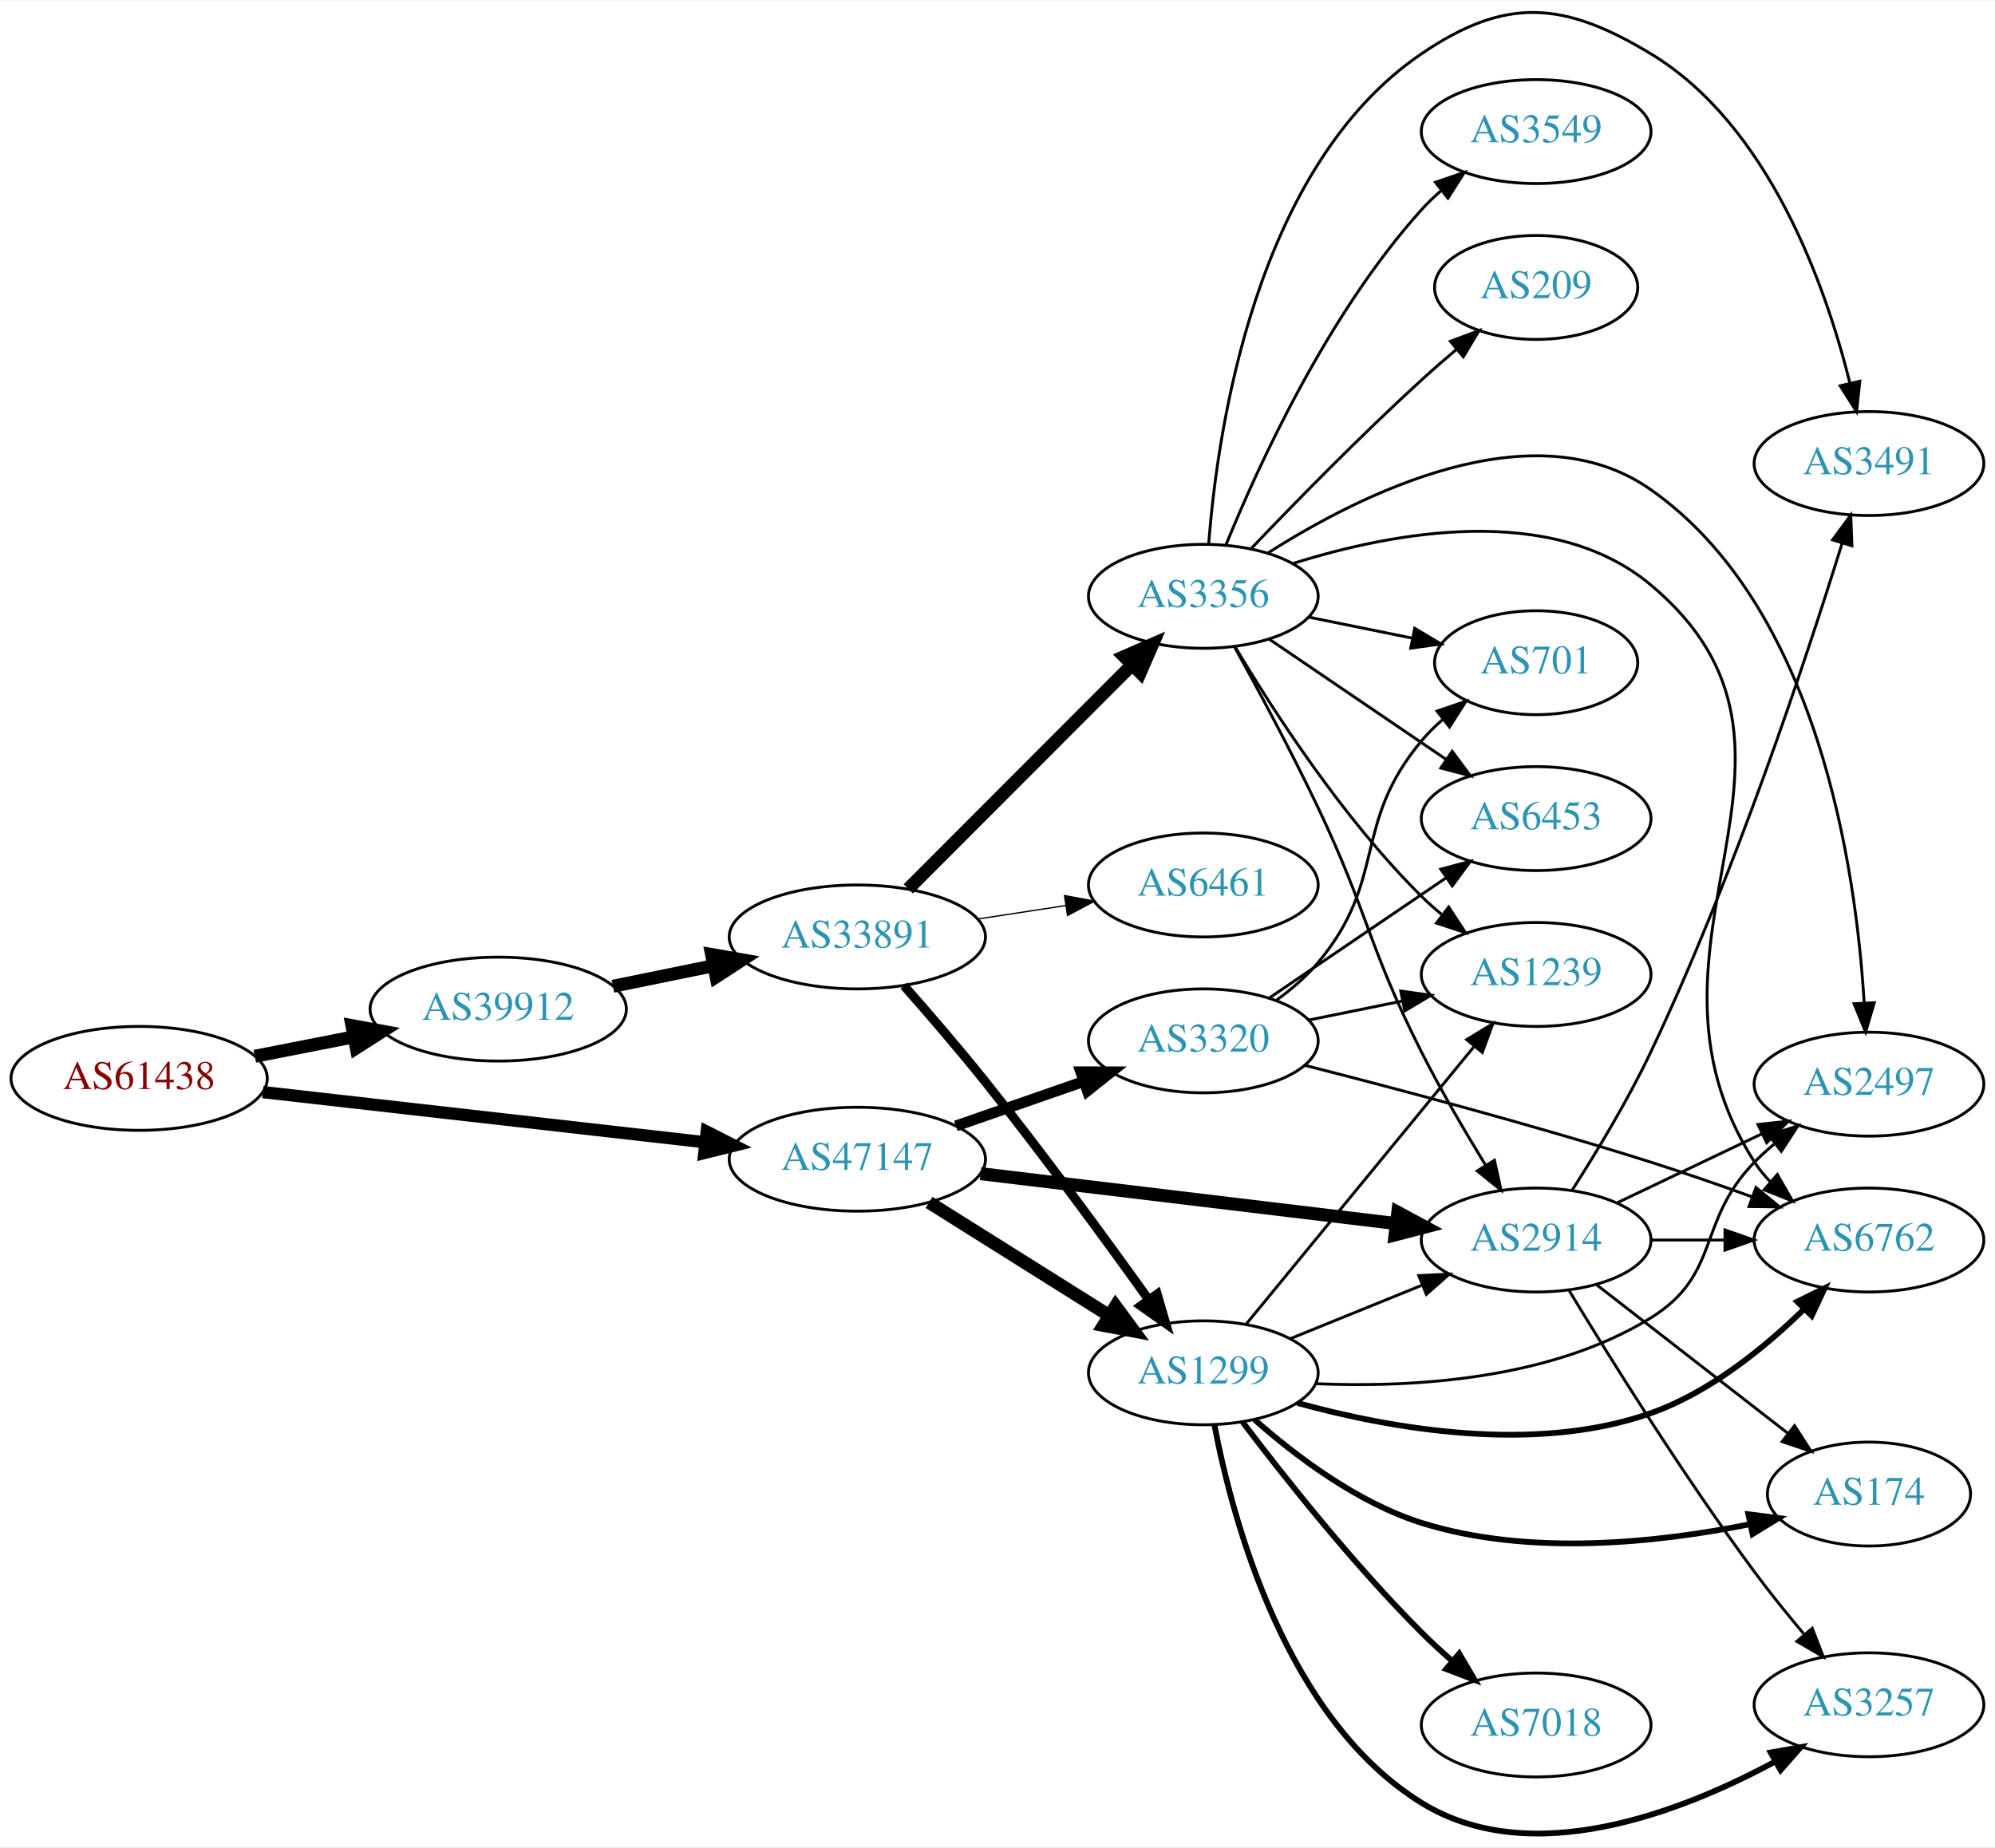
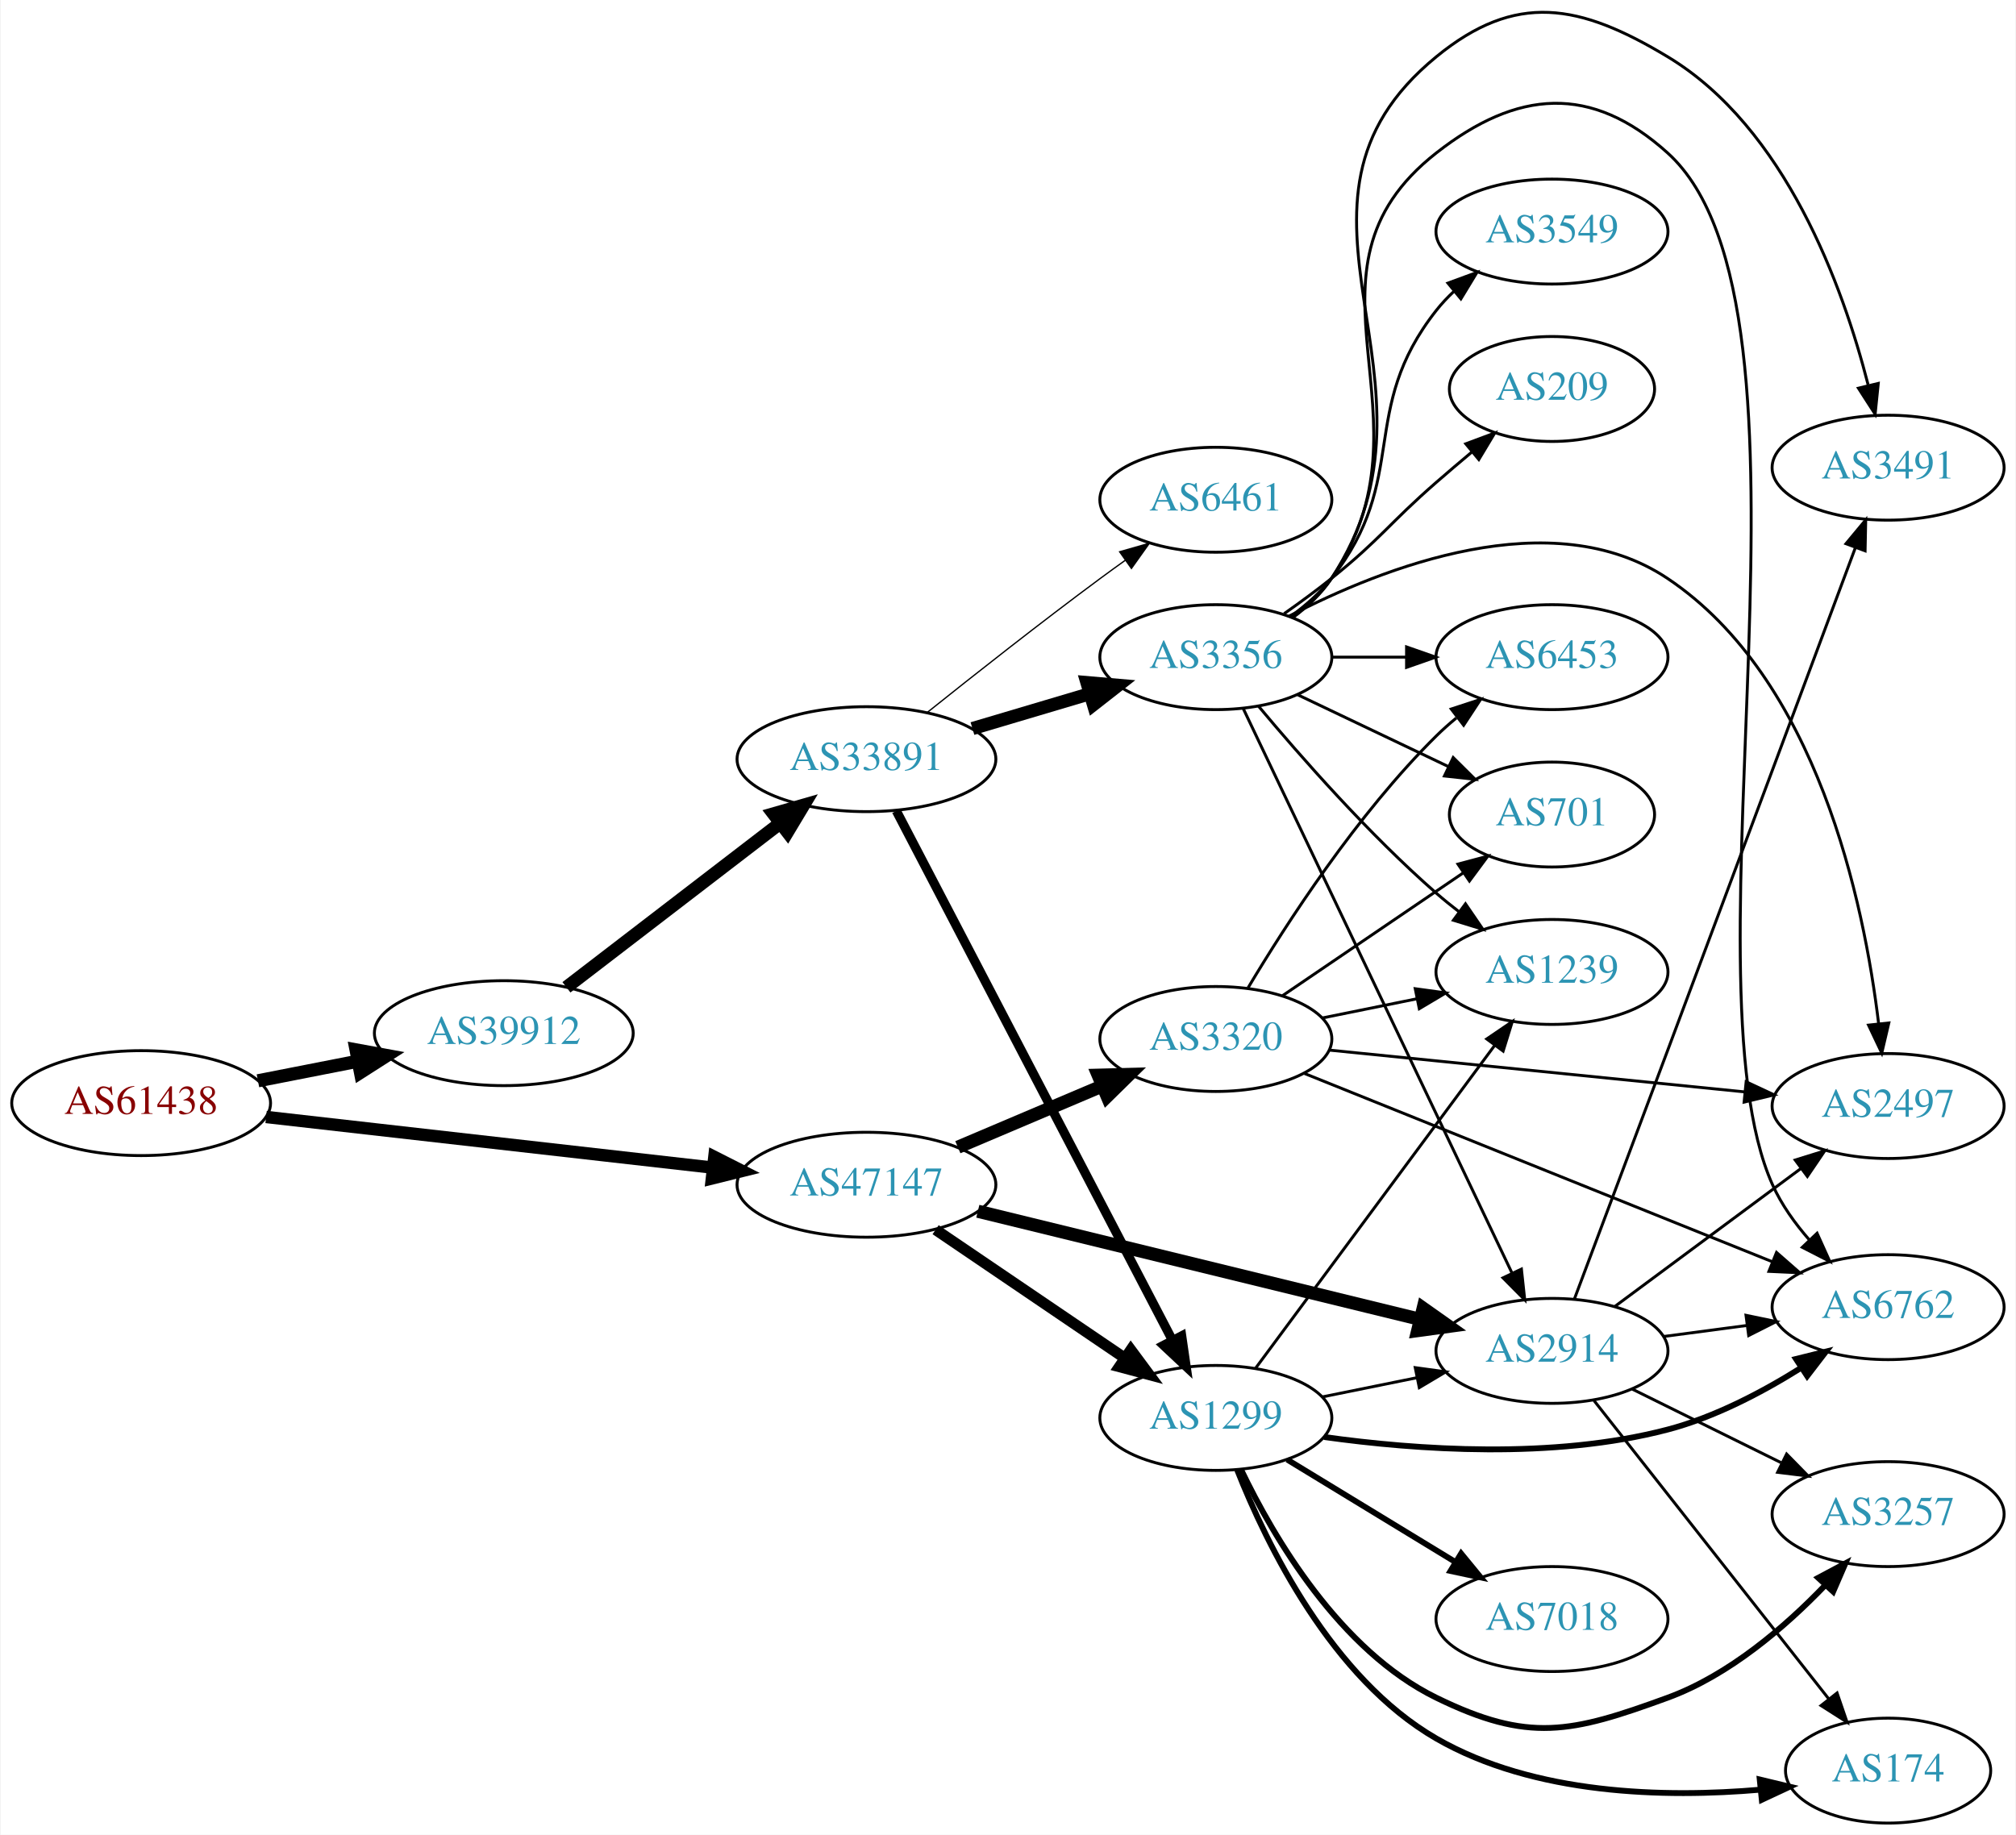
- <svg xmlns="http://www.w3.org/2000/svg" xmlns:xlink="http://www.w3.org/1999/xlink" width="691pt" height="640pt" viewBox="0.00 0.00 691.06 639.60">
-   <g id="graph0" class="graph" transform="scale(1 1) rotate(0) translate(4 635.597)">
-     <polygon fill="white" stroke="none" points="-4,4 -4,-635.597 687.055,-635.597 687.055,4 -4,4" />
+ <svg xmlns="http://www.w3.org/2000/svg" xmlns:xlink="http://www.w3.org/1999/xlink" width="691pt" height="629pt" viewBox="0.00 0.00 691.06 629.45">
+   <g id="graph0" class="graph" transform="scale(1 1) rotate(0) translate(4 625.449)">
+     <polygon fill="white" stroke="none" points="-4,4 -4,-625.449 687.055,-625.449 687.055,4 -4,4" />
    <g id="node1" class="node">
      <g id="a_node1">
        <a xlink:href="/asn/61438" xlink:title="AS61438 ~ ip-it consult GmbH [AT]">
-           <ellipse fill="#ffffff" stroke="black" cx="44.196" cy="-262.243" rx="44.393" ry="18" />
-           <text text-anchor="middle" x="44.196" y="-258.543" font-family="Times,serif" font-size="14.00" fill="#880000">AS61438</text>
+           <ellipse fill="#ffffff" stroke="black" cx="44.196" cy="-247" rx="44.393" ry="18" />
+           <text text-anchor="middle" x="44.196" y="-243.3" font-family="Times,serif" font-size="14.00" fill="#880000">AS61438</text>
        </a>
      </g>
    </g>
    <g id="node2" class="node">
      <g id="a_node2">
        <a xlink:href="/asn/39912" xlink:title="AS39912 ~ oja.at GmbH [AT]">
-           <ellipse fill="#ffffff" stroke="black" cx="168.588" cy="-286.243" rx="44.393" ry="18" />
-           <text text-anchor="middle" x="168.588" y="-282.543" font-family="Times,serif" font-size="14.00" fill="#2c94b3">AS39912</text>
+           <ellipse fill="#ffffff" stroke="black" cx="168.588" cy="-271" rx="44.393" ry="18" />
+           <text text-anchor="middle" x="168.588" y="-267.3" font-family="Times,serif" font-size="14.00" fill="#2c94b3">AS39912</text>
        </a>
      </g>
    </g>
    <g id="edge1" class="edge">
-       <path fill="none" stroke="black" stroke-width="4.5" d="M84.258,-269.902C95.188,-272.046 107.207,-274.402 118.632,-276.643" />
-       <polygon fill="black" stroke="black" stroke-width="4.5" points="117.907,-280.513 128.477,-278.573 119.422,-272.785 117.907,-280.513" />
+       <path fill="none" stroke="black" stroke-width="4.5" d="M84.258,-254.66C95.188,-256.803 107.207,-259.16 118.632,-261.4" />
+       <polygon fill="black" stroke="black" stroke-width="4.5" points="117.907,-265.27 128.477,-263.331 119.422,-257.542 117.907,-265.27" />
    </g>
    <g id="node3" class="node">
      <g id="a_node3">
        <a xlink:href="/asn/47147" xlink:title="AS47147 ~ ANEXIA Internetdienstleistungs GmbH [AT]">
-           <ellipse fill="#ffffff" stroke="black" cx="292.98" cy="-234.243" rx="44.393" ry="18" />
-           <text text-anchor="middle" x="292.98" y="-230.543" font-family="Times,serif" font-size="14.00" fill="#2c94b3">AS47147</text>
+           <ellipse fill="#ffffff" stroke="black" cx="292.98" cy="-219" rx="44.393" ry="18" />
+           <text text-anchor="middle" x="292.98" y="-215.3" font-family="Times,serif" font-size="14.00" fill="#2c94b3">AS47147</text>
        </a>
      </g>
    </g>
    <g id="edge2" class="edge">
-       <path fill="none" stroke="black" stroke-width="4.25" d="M87.06,-257.493C129.377,-252.691 194.851,-245.263 240.36,-240.099" />
-       <polygon fill="black" stroke="black" stroke-width="4.25" points="240.807,-243.791 250.324,-238.969 239.968,-236.401 240.807,-243.791" />
+       <path fill="none" stroke="black" stroke-width="4.25" d="M87.06,-242.25C129.377,-237.449 194.851,-230.02 240.36,-224.857" />
+       <polygon fill="black" stroke="black" stroke-width="4.25" points="240.807,-228.549 250.324,-223.726 239.968,-221.159 240.807,-228.549" />
    </g>
    <g id="node4" class="node">
      <g id="a_node4">
        <a xlink:href="/asn/33891" xlink:title="AS33891 ~ CORE-BACKBONE GMBH GLOBAL NETWORK [DE]">
-           <ellipse fill="#ffffff" stroke="black" cx="292.98" cy="-311.243" rx="44.393" ry="18" />
-           <text text-anchor="middle" x="292.98" y="-307.543" font-family="Times,serif" font-size="14.00" fill="#2c94b3">AS33891</text>
+           <ellipse fill="#ffffff" stroke="black" cx="292.98" cy="-365" rx="44.393" ry="18" />
+           <text text-anchor="middle" x="292.98" y="-361.3" font-family="Times,serif" font-size="14.00" fill="#2c94b3">AS33891</text>
        </a>
      </g>
    </g>
    <g id="edge3" class="edge">
-       <path fill="none" stroke="black" stroke-width="4.5" d="M208.314,-294.153C219.364,-296.41 231.549,-298.899 243.12,-301.262" />
-       <polygon fill="black" stroke="black" stroke-width="4.5" points="242.501,-305.155 253.087,-303.298 244.077,-297.439 242.501,-305.155" />
+       <path fill="none" stroke="black" stroke-width="4.5" d="M190.074,-286.733C210.107,-302.12 240.794,-325.688 263.26,-342.942" />
+       <polygon fill="black" stroke="black" stroke-width="4.5" points="261.099,-346.247 271.428,-349.215 265.895,-340.001 261.099,-346.247" />
    </g>
    <g id="node6" class="node">
      <g id="a_node6">
        <a xlink:href="/asn/1299" xlink:title="AS1299 ~ Telia Carrier [EU]">
-           <ellipse fill="#ffffff" stroke="black" cx="412.823" cy="-160.243" rx="39.794" ry="18" />
-           <text text-anchor="middle" x="412.823" y="-156.543" font-family="Times,serif" font-size="14.00" fill="#2c94b3">AS1299</text>
+           <ellipse fill="#ffffff" stroke="black" cx="412.823" cy="-139" rx="39.794" ry="18" />
+           <text text-anchor="middle" x="412.823" y="-135.3" font-family="Times,serif" font-size="14.00" fill="#2c94b3">AS1299</text>
        </a>
      </g>
    </g>
    <g id="edge23" class="edge">
-       <path fill="none" stroke="black" stroke-width="4.5" d="M317.828,-219.268C335.791,-207.988 360.592,-192.414 380.208,-180.095" />
-       <polygon fill="black" stroke="black" stroke-width="4.5" points="382.438,-183.344 388.813,-174.692 378.251,-176.675 382.438,-183.344" />
-     </g>
-     <g id="node13" class="node">
-       <g id="a_node13">
+       <path fill="none" stroke="black" stroke-width="3.75" d="M316.702,-203.575C335.112,-191.077 361.221,-173.352 381.429,-159.634" />
+       <polygon fill="black" stroke="black" stroke-width="3.75" points="383.661,-162.349 389.968,-153.837 379.729,-156.558 383.661,-162.349" />
+     </g>
+     <g id="node9" class="node">
+       <g id="a_node9">
        <a xlink:href="/asn/2914" xlink:title="AS2914 ~ NTT America, Inc. [US]">
-           <ellipse fill="#ffffff" stroke="black" cx="528.116" cy="-206.243" rx="39.794" ry="18" />
-           <text text-anchor="middle" x="528.116" y="-202.543" font-family="Times,serif" font-size="14.00" fill="#2c94b3">AS2914</text>
-         </a>
-       </g>
-     </g>
-     <g id="edge25" class="edge">
-       <path fill="none" stroke="black" stroke-width="4.5" d="M335.66,-229.237C376.073,-224.383 437.311,-217.028 479.596,-211.95" />
-       <polygon fill="black" stroke="black" stroke-width="4.5" points="480.187,-215.845 489.647,-210.743 479.248,-208.026 480.187,-215.845" />
+           <ellipse fill="#ffffff" stroke="black" cx="528.116" cy="-162" rx="39.794" ry="18" />
+           <text text-anchor="middle" x="528.116" y="-158.3" font-family="Times,serif" font-size="14.00" fill="#2c94b3">AS2914</text>
+         </a>
+       </g>
+     </g>
+     <g id="edge22" class="edge">
+       <path fill="none" stroke="black" stroke-width="4.5" d="M331.179,-209.905C372.445,-199.816 438.983,-183.548 482.885,-172.814" />
+       <polygon fill="black" stroke="black" stroke-width="4.5" points="483.93,-176.612 492.709,-170.412 482.06,-168.962 483.93,-176.612" />
    </g>
    <g id="node20" class="node">
      <g id="a_node20">
        <a xlink:href="/asn/3320" xlink:title="AS3320 ~ DTAG [DE]">
-           <ellipse fill="#ffffff" stroke="black" cx="412.823" cy="-275.243" rx="39.794" ry="18" />
-           <text text-anchor="middle" x="412.823" y="-271.543" font-family="Times,serif" font-size="14.00" fill="#2c94b3">AS3320</text>
+           <ellipse fill="#ffffff" stroke="black" cx="412.823" cy="-269" rx="39.794" ry="18" />
+           <text text-anchor="middle" x="412.823" y="-265.3" font-family="Times,serif" font-size="14.00" fill="#2c94b3">AS3320</text>
        </a>
      </g>
    </g>
    <g id="edge24" class="edge">
-       <path fill="none" stroke="black" stroke-width="3.75" d="M327.12,-245.773C340.837,-250.545 356.877,-256.126 371.286,-261.139" />
-       <polygon fill="black" stroke="black" stroke-width="3.75" points="370.358,-264.522 380.953,-264.502 372.658,-257.91 370.358,-264.522" />
+       <path fill="none" stroke="black" stroke-width="4.5" d="M324.328,-231.876C339.35,-238.25 357.642,-246.011 373.609,-252.786" />
+       <polygon fill="black" stroke="black" stroke-width="4.5" points="372.457,-256.574 383.2,-256.856 375.533,-249.325 372.457,-256.574" />
    </g>
    <g id="node5" class="node">
      <g id="a_node5">
        <a xlink:href="/asn/3356" xlink:title="AS3356 ~ Level 3 Parent, LLC [US]">
-           <ellipse fill="#ffffff" stroke="black" cx="412.823" cy="-429.243" rx="39.794" ry="18" />
-           <text text-anchor="middle" x="412.823" y="-425.543" font-family="Times,serif" font-size="14.00" fill="#2c94b3">AS3356</text>
+           <ellipse fill="#ffffff" stroke="black" cx="412.823" cy="-400" rx="39.794" ry="18" />
+           <text text-anchor="middle" x="412.823" y="-396.3" font-family="Times,serif" font-size="14.00" fill="#2c94b3">AS3356</text>
        </a>
      </g>
    </g>
    <g id="edge4" class="edge">
-       <path fill="none" stroke="black" stroke-width="4.5" d="M310.614,-327.899C330.793,-348.104 364.955,-382.313 387.943,-405.33" />
-       <polygon fill="black" stroke="black" stroke-width="4.5" points="385.421,-408.378 395.274,-412.671 390.993,-402.813 385.421,-408.378" />
+       <path fill="none" stroke="black" stroke-width="4.5" d="M329.337,-375.501C341.979,-379.256 356.353,-383.525 369.521,-387.436" />
+       <polygon fill="black" stroke="black" stroke-width="4.5" points="368.6,-391.27 379.308,-390.343 370.843,-383.721 368.6,-391.27" />
    </g>
    <g id="edge5" class="edge">
-       <path fill="none" stroke="black" stroke-width="3.15" d="M309.101,-294.39C317.545,-284.82 328.15,-272.531 337.176,-261.243 357.312,-236.06 379.092,-206.27 393.899,-185.598" />
-       <polygon fill="black" stroke="black" stroke-width="3.15" points="396.834,-187.511 399.792,-177.337 391.135,-183.445 396.834,-187.511" />
+       <path fill="none" stroke="black" stroke-width="3.15" d="M303.227,-347.266C323.836,-307.742 373.634,-212.24 397.97,-165.568" />
+       <polygon fill="black" stroke="black" stroke-width="3.15" points="401.099,-167.137 402.619,-156.651 394.892,-163.9 401.099,-167.137" />
    </g>
    <g id="node7" class="node">
      <g id="a_node7">
        <a xlink:href="/asn/6461" xlink:title="AS6461 ~ Zayo Bandwidth [US]">
-           <ellipse fill="#ffffff" stroke="black" cx="412.823" cy="-329.243" rx="39.794" ry="18" />
-           <text text-anchor="middle" x="412.823" y="-325.543" font-family="Times,serif" font-size="14.00" fill="#2c94b3">AS6461</text>
+           <ellipse fill="#ffffff" stroke="black" cx="412.823" cy="-454" rx="39.794" ry="18" />
+           <text text-anchor="middle" x="412.823" y="-450.3" font-family="Times,serif" font-size="14.00" fill="#2c94b3">AS6461</text>
        </a>
      </g>
    </g>
    <g id="edge6" class="edge">
-       <path fill="none" stroke="black" stroke-width="0.45" d="M334.535,-317.437C344.422,-318.947 355.075,-320.575 365.219,-322.124" />
-       <polygon fill="black" stroke="black" stroke-width="0.45" points="364.731,-325.59 375.145,-323.64 365.788,-318.67 364.731,-325.59" />
+       <path fill="none" stroke="black" stroke-width="0.45" d="M313.929,-381.105C329.805,-393.803 352.683,-411.836 373.176,-427 375.958,-429.058 378.876,-431.173 381.807,-433.27" />
+       <polygon fill="black" stroke="black" stroke-width="0.45" points="379.823,-436.153 390.009,-439.068 383.864,-430.438 379.823,-436.153" />
    </g>
    <g id="node8" class="node">
      <g id="a_node8">
-         <a xlink:href="/asn/6762" xlink:title="AS6762 ~ TELECOM ITALIA SPARKLE S.p.A. [IT]">
-           <ellipse fill="#ffffff" stroke="black" cx="643.409" cy="-206.243" rx="39.794" ry="18" />
-           <text text-anchor="middle" x="643.409" y="-202.543" font-family="Times,serif" font-size="14.00" fill="#2c94b3">AS6762</text>
+         <a xlink:href="/asn/6453" xlink:title="AS6453 ~ TATA COMMUNICATIONS (AMERICA) INC [US]">
+           <ellipse fill="#ffffff" stroke="black" cx="528.116" cy="-400" rx="39.794" ry="18" />
+           <text text-anchor="middle" x="528.116" y="-396.3" font-family="Times,serif" font-size="14.00" fill="#2c94b3">AS6453</text>
        </a>
      </g>
    </g>
    <g id="edge7" class="edge">
-       <path fill="none" stroke="black" d="M443.978,-440.644C478.107,-451.39 533.407,-461.966 567.762,-433.243 637.053,-375.311 555.059,-309.303 603.762,-233.243 605.335,-230.787 607.218,-228.492 609.295,-226.361" />
-       <polygon fill="black" stroke="black" points="611.664,-228.939 616.933,-219.747 607.082,-223.647 611.664,-228.939" />
-     </g>
-     <g id="node9" class="node">
-       <g id="a_node9">
-         <a xlink:href="/asn/3549" xlink:title="AS3549 ~ Level 3 Parent, LLC [US]">
-           <ellipse fill="#ffffff" stroke="black" cx="528.116" cy="-590.243" rx="39.794" ry="18" />
-           <text text-anchor="middle" x="528.116" y="-586.543" font-family="Times,serif" font-size="14.00" fill="#2c94b3">AS3549</text>
-         </a>
-       </g>
+       <path fill="none" stroke="black" d="M452.495,-400C460.698,-400 469.462,-400 477.994,-400" />
+       <polygon fill="black" stroke="black" points="478.233,-403.5 488.233,-400 478.233,-396.5 478.233,-403.5" />
    </g>
    <g id="edge8" class="edge">
-       <path fill="none" stroke="black" d="M420.602,-446.895C431.695,-474.144 455.804,-527.079 488.469,-563.243 490.475,-565.463 492.697,-567.601 495.031,-569.633" />
-       <polygon fill="black" stroke="black" points="493.231,-572.67 503.253,-576.106 497.561,-567.17 493.231,-572.67" />
+       <path fill="none" stroke="black" d="M422.154,-382.499C441.796,-341.237 491.102,-237.655 514.463,-188.58" />
+       <polygon fill="black" stroke="black" points="517.635,-190.06 518.773,-179.526 511.315,-187.051 517.635,-190.06" />
    </g>
    <g id="node10" class="node">
      <g id="a_node10">
-         <a xlink:href="/asn/3491" xlink:title="AS3491 ~ PCCW Global, Inc. [US]">
-           <ellipse fill="#ffffff" stroke="black" cx="643.409" cy="-475.243" rx="39.794" ry="18" />
-           <text text-anchor="middle" x="643.409" y="-471.543" font-family="Times,serif" font-size="14.00" fill="#2c94b3">AS3491</text>
+         <a xlink:href="/asn/6762" xlink:title="AS6762 ~ TELECOM ITALIA SPARKLE S.p.A. [IT]">
+           <ellipse fill="#ffffff" stroke="black" cx="643.409" cy="-177" rx="39.794" ry="18" />
+           <text text-anchor="middle" x="643.409" y="-173.3" font-family="Times,serif" font-size="14.00" fill="#2c94b3">AS6762</text>
        </a>
      </g>
    </g>
    <g id="edge9" class="edge">
-       <path fill="none" stroke="black" d="M414.7,-447.51C417.682,-486.623 430.796,-578.089 488.469,-617.243 517.626,-637.037 537.598,-635.464 567.762,-617.243 608.634,-592.553 628.241,-537.245 636.735,-503.403" />
-       <polygon fill="black" stroke="black" points="640.243,-503.77 639.114,-493.235 633.427,-502.174 640.243,-503.77" />
+       <path fill="none" stroke="black" d="M439.054,-413.667C444.114,-417.408 448.95,-421.871 452.469,-427 490.281,-482.107 435.858,-531.786 488.469,-573 516.212,-594.733 541.613,-596.625 567.762,-573 626.435,-519.991 571.333,-291.116 603.762,-219 606.836,-212.166 611.466,-205.704 616.465,-199.991" />
+       <polygon fill="black" stroke="black" points="619.043,-202.359 623.398,-192.7 613.971,-197.535 619.043,-202.359" />
    </g>
    <g id="node11" class="node">
      <g id="a_node11">
-         <a xlink:href="/asn/209" xlink:title="AS209 ~ CenturyLink Communications, LLC [US]">
-           <ellipse fill="#ffffff" stroke="black" cx="528.116" cy="-536.243" rx="35.194" ry="18" />
-           <text text-anchor="middle" x="528.116" y="-532.543" font-family="Times,serif" font-size="14.00" fill="#2c94b3">AS209</text>
+         <a xlink:href="/asn/3549" xlink:title="AS3549 ~ Level 3 Parent, LLC [US]">
+           <ellipse fill="#ffffff" stroke="black" cx="528.116" cy="-546" rx="39.794" ry="18" />
+           <text text-anchor="middle" x="528.116" y="-542.3" font-family="Times,serif" font-size="14.00" fill="#2c94b3">AS3549</text>
        </a>
      </g>
    </g>
    <g id="edge10" class="edge">
-       <path fill="none" stroke="black" d="M429.404,-445.791C444.212,-461.301 467.3,-484.925 488.469,-504.243 492.312,-507.749 496.465,-511.361 500.574,-514.838" />
-       <polygon fill="black" stroke="black" points="498.406,-517.587 508.33,-521.296 502.885,-512.208 498.406,-517.587" />
+       <path fill="none" stroke="black" d="M438.566,-414.025C443.652,-417.748 448.621,-422.113 452.469,-427 479.632,-461.498 461.307,-484.502 488.469,-519 490.273,-521.291 492.323,-523.467 494.516,-525.516" />
+       <polygon fill="black" stroke="black" points="492.425,-528.328 502.373,-531.975 496.871,-522.92 492.425,-528.328" />
    </g>
    <g id="node12" class="node">
      <g id="a_node12">
-         <a xlink:href="/asn/6453" xlink:title="AS6453 ~ TATA COMMUNICATIONS (AMERICA) INC [US]">
-           <ellipse fill="#ffffff" stroke="black" cx="528.116" cy="-352.243" rx="39.794" ry="18" />
-           <text text-anchor="middle" x="528.116" y="-348.543" font-family="Times,serif" font-size="14.00" fill="#2c94b3">AS6453</text>
+         <a xlink:href="/asn/3491" xlink:title="AS3491 ~ PCCW Global, Inc. [US]">
+           <ellipse fill="#ffffff" stroke="black" cx="643.409" cy="-465" rx="39.794" ry="18" />
+           <text text-anchor="middle" x="643.409" y="-461.3" font-family="Times,serif" font-size="14.00" fill="#2c94b3">AS3491</text>
        </a>
      </g>
    </g>
    <g id="edge11" class="edge">
-       <path fill="none" stroke="black" d="M435.667,-414.396C453.064,-402.572 477.612,-385.888 496.894,-372.783" />
-       <polygon fill="black" stroke="black" points="499.036,-375.559 505.339,-367.043 495.101,-369.77 499.036,-375.559" />
+       <path fill="none" stroke="black" d="M439.22,-413.556C444.272,-417.302 449.062,-421.796 452.469,-427 496.922,-494.89 425.686,-554.586 488.469,-606 515.735,-628.328 537.571,-624.178 567.762,-606 608.23,-581.635 627.908,-527.157 636.536,-493.501" />
+       <polygon fill="black" stroke="black" points="640.037,-493.91 638.962,-483.37 633.23,-492.28 640.037,-493.91" />
+     </g>
+     <g id="node13" class="node">
+       <g id="a_node13">
+         <a xlink:href="/asn/209" xlink:title="AS209 ~ CenturyLink Communications, LLC [US]">
+           <ellipse fill="#ffffff" stroke="black" cx="528.116" cy="-492" rx="35.194" ry="18" />
+           <text text-anchor="middle" x="528.116" y="-488.3" font-family="Times,serif" font-size="14.00" fill="#2c94b3">AS209</text>
+         </a>
+       </g>
    </g>
    <g id="edge12" class="edge">
-       <path fill="none" stroke="black" d="M423.626,-411.758C431.709,-397.103 443.296,-375.54 452.469,-356.243 470.084,-319.19 469.943,-307.848 488.469,-271.243 495.112,-258.118 503.343,-244.03 510.5,-232.337" />
-       <polygon fill="black" stroke="black" points="513.662,-233.879 515.958,-223.536 507.713,-230.19 513.662,-233.879" />
+       <path fill="none" stroke="black" d="M436.263,-414.93C441.671,-418.731 447.361,-422.904 452.469,-427 469.403,-440.578 472.105,-445.741 488.469,-460 492.391,-463.418 496.587,-466.982 500.714,-470.439" />
+       <polygon fill="black" stroke="black" points="498.55,-473.191 508.479,-476.887 503.022,-467.805 498.55,-473.191" />
    </g>
    <g id="node14" class="node">
      <g id="a_node14">
        <a xlink:href="/asn/2497" xlink:title="AS2497 ~ Internet Initiative Japan Inc. [JP]">
-           <ellipse fill="#ffffff" stroke="black" cx="643.409" cy="-260.243" rx="39.794" ry="18" />
-           <text text-anchor="middle" x="643.409" y="-256.543" font-family="Times,serif" font-size="14.00" fill="#2c94b3">AS2497</text>
+           <ellipse fill="#ffffff" stroke="black" cx="643.409" cy="-246" rx="39.794" ry="18" />
+           <text text-anchor="middle" x="643.409" y="-242.3" font-family="Times,serif" font-size="14.00" fill="#2c94b3">AS2497</text>
        </a>
      </g>
    </g>
    <g id="edge13" class="edge">
-       <path fill="none" stroke="black" d="M435.231,-444.264C466.942,-464.484 527.029,-494.808 567.762,-466.243 625.861,-425.5 638.924,-334.751 641.736,-288.508" />
-       <polygon fill="black" stroke="black" points="645.243,-288.451 642.233,-278.293 638.251,-288.111 645.243,-288.451" />
+       <path fill="none" stroke="black" d="M437.9,-414.044C470.198,-430.839 528.076,-453.562 567.762,-427 619.085,-392.65 635.158,-315.891 640.164,-274.219" />
+       <polygon fill="black" stroke="black" points="643.654,-274.501 641.236,-264.186 636.694,-273.757 643.654,-274.501" />
    </g>
    <g id="node15" class="node">
      <g id="a_node15">
        <a xlink:href="/asn/701" xlink:title="AS701 ~ UUNET [US]">
-           <ellipse fill="#ffffff" stroke="black" cx="528.116" cy="-406.243" rx="35.194" ry="18" />
-           <text text-anchor="middle" x="528.116" y="-402.543" font-family="Times,serif" font-size="14.00" fill="#2c94b3">AS701</text>
+           <ellipse fill="#ffffff" stroke="black" cx="528.116" cy="-346" rx="35.194" ry="18" />
+           <text text-anchor="middle" x="528.116" y="-342.3" font-family="Times,serif" font-size="14.00" fill="#2c94b3">AS701</text>
        </a>
      </g>
    </g>
    <g id="edge14" class="edge">
-       <path fill="none" stroke="black" d="M449.359,-422.028C460.702,-419.726 473.363,-417.155 485.12,-414.768" />
-       <polygon fill="black" stroke="black" points="486.059,-418.149 495.163,-412.73 484.666,-411.289 486.059,-418.149" />
+       <path fill="none" stroke="black" d="M440.959,-387.066C456.391,-379.71 475.877,-370.423 492.412,-362.541" />
+       <polygon fill="black" stroke="black" points="494.232,-365.551 501.754,-358.089 491.221,-359.232 494.232,-365.551" />
    </g>
    <g id="node16" class="node">
      <g id="a_node16">
        <a xlink:href="/asn/1239" xlink:title="AS1239 ~ Sprint [US]">
-           <ellipse fill="#ffffff" stroke="black" cx="528.116" cy="-298.243" rx="39.794" ry="18" />
-           <text text-anchor="middle" x="528.116" y="-294.543" font-family="Times,serif" font-size="14.00" fill="#2c94b3">AS1239</text>
+           <ellipse fill="#ffffff" stroke="black" cx="528.116" cy="-292" rx="39.794" ry="18" />
+           <text text-anchor="middle" x="528.116" y="-288.3" font-family="Times,serif" font-size="14.00" fill="#2c94b3">AS1239</text>
        </a>
      </g>
    </g>
    <g id="edge15" class="edge">
-       <path fill="none" stroke="black" d="M423.873,-411.674C436.921,-389.815 461.267,-352.101 488.469,-325.243 490.599,-323.14 492.908,-321.087 495.303,-319.113" />
-       <polygon fill="black" stroke="black" points="497.815,-321.598 503.635,-312.745 493.565,-316.037 497.815,-321.598" />
+       <path fill="none" stroke="black" d="M427.453,-383.183C441.736,-366.071 465.282,-339.255 488.469,-319 490.935,-316.846 493.574,-314.706 496.271,-312.628" />
+       <polygon fill="black" stroke="black" points="498.444,-315.375 504.425,-306.63 494.296,-309.736 498.444,-315.375" />
+     </g>
+     <g id="edge17" class="edge">
+       <path fill="none" stroke="black" d="M449.359,-146.214C459.587,-148.291 470.888,-150.585 481.631,-152.766" />
+       <polygon fill="black" stroke="black" points="481.21,-156.252 491.706,-154.811 482.603,-149.392 481.21,-156.252" />
    </g>
    <g id="edge19" class="edge">
-       <path fill="none" stroke="black" stroke-width="2" d="M445.444,-149.797C477.254,-141.017 527.262,-131.983 567.762,-146.243 588.273,-153.464 607.309,-168.966 621.024,-182.403" />
-       <polygon fill="black" stroke="black" stroke-width="2" points="618.571,-184.901 628.071,-189.591 623.569,-180 618.571,-184.901" />
-     </g>
-     <g id="edge18" class="edge">
-       <path fill="none" stroke="black" d="M442.999,-172.089C456.874,-177.723 473.652,-184.535 488.561,-190.588" />
-       <polygon fill="black" stroke="black" points="487.457,-193.917 498.039,-194.437 490.09,-187.432 487.457,-193.917" />
-     </g>
-     <g id="edge22" class="edge">
-       <path fill="none" stroke="black" d="M451.826,-156.475C484.875,-155.065 532.813,-157.68 567.762,-179.243 592.311,-194.388 583.59,-212.625 603.762,-233.243 605.855,-235.382 608.139,-237.46 610.515,-239.452" />
-       <polygon fill="black" stroke="black" points="608.759,-242.518 618.815,-245.853 613.034,-236.975 608.759,-242.518" />
-     </g>
-     <g id="edge20" class="edge">
-       <path fill="none" stroke="black" d="M427.715,-177.164C447.42,-201.167 483.629,-245.272 506.48,-273.107" />
-       <polygon fill="black" stroke="black" points="504.06,-275.675 513.11,-281.183 509.47,-271.233 504.06,-275.675" />
+       <path fill="none" stroke="black" stroke-width="2" d="M449.936,-132.456C481.554,-128.042 528.453,-124.7 567.762,-135 583.891,-139.226 600.211,-147.807 613.461,-156.118" />
+       <polygon fill="black" stroke="black" stroke-width="2" points="611.819,-159.226 622.103,-161.771 615.651,-153.368 611.819,-159.226" />
+     </g>
+     <g id="edge21" class="edge">
+       <path fill="none" stroke="black" d="M426.38,-155.958C446.286,-182.841 485.201,-235.394 508.404,-266.729" />
+       <polygon fill="black" stroke="black" points="505.739,-269.012 514.502,-274.966 511.364,-264.846 505.739,-269.012" />
    </g>
    <g id="node17" class="node">
      <g id="a_node17">
-         <a xlink:href="/asn/3257" xlink:title="AS3257 ~ GTT [DE]">
-           <ellipse fill="#ffffff" stroke="black" cx="643.409" cy="-45.243" rx="39.794" ry="18" />
-           <text text-anchor="middle" x="643.409" y="-41.543" font-family="Times,serif" font-size="14.00" fill="#2c94b3">AS3257</text>
+         <a xlink:href="/asn/7018" xlink:title="AS7018 ~ AT&amp;T Services, Inc. [US]">
+           <ellipse fill="#ffffff" stroke="black" cx="528.116" cy="-70" rx="39.794" ry="18" />
+           <text text-anchor="middle" x="528.116" y="-66.3" font-family="Times,serif" font-size="14.00" fill="#2c94b3">AS7018</text>
        </a>
      </g>
    </g>
    <g id="edge16" class="edge">
-       <path fill="none" stroke="black" stroke-width="2" d="M416.673,-142.177C422.944,-109.288 441.327,-40.353 488.469,-11.243 526.359,12.154 578.268,-7.923 611.071,-25.664" />
-       <polygon fill="black" stroke="black" stroke-width="2" points="609.358,-28.716 619.789,-30.568 612.79,-22.615 609.358,-28.716" />
+       <path fill="none" stroke="black" stroke-width="2" d="M437.297,-124.703C454.007,-114.526 476.662,-100.728 495.039,-89.536" />
+       <polygon fill="black" stroke="black" stroke-width="2" points="496.952,-92.469 503.672,-84.278 493.31,-86.491 496.952,-92.469" />
    </g>
    <g id="node18" class="node">
      <g id="a_node18">
-         <a xlink:href="/asn/7018" xlink:title="AS7018 ~ AT&amp;T Services, Inc. [US]">
-           <ellipse fill="#ffffff" stroke="black" cx="528.116" cy="-38.243" rx="39.794" ry="18" />
-           <text text-anchor="middle" x="528.116" y="-34.543" font-family="Times,serif" font-size="14.00" fill="#2c94b3">AS7018</text>
-         </a>
-       </g>
-     </g>
-     <g id="edge17" class="edge">
-       <path fill="none" stroke="black" stroke-width="2" d="M426.432,-143.185C440.615,-124.462 464.775,-93.917 488.469,-70.243 491.747,-66.968 495.331,-63.672 498.952,-60.507" />
-       <polygon fill="black" stroke="black" stroke-width="2" points="501.459,-62.97 506.835,-53.84 496.94,-57.625 501.459,-62.97" />
+         <a xlink:href="/asn/3257" xlink:title="AS3257 ~ GTT [DE]">
+           <ellipse fill="#ffffff" stroke="black" cx="643.409" cy="-106" rx="39.794" ry="18" />
+           <text text-anchor="middle" x="643.409" y="-102.3" font-family="Times,serif" font-size="14.00" fill="#2c94b3">AS3257</text>
+         </a>
+       </g>
+     </g>
+     <g id="edge18" class="edge">
+       <path fill="none" stroke="black" stroke-width="2" d="M421.545,-121.125C432.585,-98.134 455.281,-59.235 488.469,-43 520.126,-27.515 534.664,-30.899 567.762,-43 588.861,-50.713 608.112,-67.313 621.778,-81.537" />
+       <polygon fill="black" stroke="black" stroke-width="2" points="619.42,-84.143 628.772,-89.123 624.567,-79.399 619.42,-84.143" />
    </g>
    <g id="node19" class="node">
      <g id="a_node19">
        <a xlink:href="/asn/174" xlink:title="AS174 ~ Cogent Communications [US]">
-           <ellipse fill="#ffffff" stroke="black" cx="643.409" cy="-118.243" rx="35.194" ry="18" />
-           <text text-anchor="middle" x="643.409" y="-114.543" font-family="Times,serif" font-size="14.00" fill="#2c94b3">AS174</text>
-         </a>
-       </g>
-     </g>
-     <g id="edge21" class="edge">
-       <path fill="none" stroke="black" stroke-width="2" d="M430.562,-144.025C444.703,-131.531 466.168,-115.245 488.469,-108.243 525.821,-96.515 570.709,-101.441 602.348,-107.826" />
-       <polygon fill="black" stroke="black" stroke-width="2" points="601.616,-111.249 612.129,-109.931 603.089,-104.405 601.616,-111.249" />
+           <ellipse fill="#ffffff" stroke="black" cx="643.409" cy="-18" rx="35.194" ry="18" />
+           <text text-anchor="middle" x="643.409" y="-14.3" font-family="Times,serif" font-size="14.00" fill="#2c94b3">AS174</text>
+         </a>
+       </g>
+     </g>
+     <g id="edge20" class="edge">
+       <path fill="none" stroke="black" stroke-width="2" d="M420.138,-121.158C430.196,-95.701 452.479,-49.748 488.469,-29 522.087,-9.619 566.936,-8.647 599.549,-11.457" />
+       <polygon fill="black" stroke="black" stroke-width="2" points="599.376,-14.957 609.678,-12.483 600.082,-7.993 599.376,-14.957" />
+     </g>
+     <g id="edge26" class="edge">
+       <path fill="none" stroke="black" d="M566.526,-166.953C575.614,-168.156 585.451,-169.459 594.936,-170.715" />
+       <polygon fill="black" stroke="black" points="594.665,-174.209 605.038,-172.052 595.584,-167.27 594.665,-174.209" />
+     </g>
+     <g id="edge27" class="edge">
+       <path fill="none" stroke="black" d="M535.828,-179.86C543.543,-200.397 556.583,-235.127 567.762,-265 590.835,-326.656 617.827,-399.038 632.191,-437.579" />
+       <polygon fill="black" stroke="black" points="628.956,-438.92 635.728,-447.068 635.515,-436.475 628.956,-438.92" />
+     </g>
+     <g id="edge28" class="edge">
+       <path fill="none" stroke="black" d="M549.632,-177.212C567.487,-190.45 593.56,-209.781 613.523,-224.583" />
+       <polygon fill="black" stroke="black" points="611.545,-227.473 621.662,-230.618 615.714,-221.85 611.545,-227.473" />
+     </g>
+     <g id="edge29" class="edge">
+       <path fill="none" stroke="black" d="M555.678,-148.87C570.877,-141.358 590.146,-131.833 606.66,-123.67" />
+       <polygon fill="black" stroke="black" points="608.599,-126.616 616.013,-119.047 605.498,-120.341 608.599,-126.616" />
+     </g>
+     <g id="edge25" class="edge">
+       <path fill="none" stroke="black" d="M542.557,-144.916C562.509,-119.556 600.067,-71.818 623.002,-42.667" />
+       <polygon fill="black" stroke="black" points="625.902,-44.641 629.335,-34.617 620.401,-40.313 625.902,-44.641" />
+     </g>
+     <g id="edge32" class="edge">
+       <path fill="none" stroke="black" d="M423.873,-286.569C436.921,-308.427 461.267,-346.142 488.469,-373 490.599,-375.103 492.908,-377.155 495.303,-379.129" />
+       <polygon fill="black" stroke="black" points="493.565,-382.206 503.635,-385.498 497.815,-376.644 493.565,-382.206" />
    </g>
    <g id="edge31" class="edge">
-       <path fill="none" stroke="black" d="M567.788,-206.243C575.991,-206.243 584.755,-206.243 593.287,-206.243" />
-       <polygon fill="black" stroke="black" points="593.526,-209.743 603.526,-206.243 593.526,-202.743 593.526,-209.743" />
+       <path fill="none" stroke="black" d="M443.239,-257.161C484.13,-240.703 558.228,-210.881 603.606,-192.617" />
+       <polygon fill="black" stroke="black" points="605.136,-195.774 613.106,-188.794 602.522,-189.28 605.136,-195.774" />
+     </g>
+     <g id="edge33" class="edge">
+       <path fill="none" stroke="black" d="M451.826,-265.176C490.881,-261.247 551.808,-255.116 594.223,-250.848" />
+       <polygon fill="black" stroke="black" points="594.716,-254.317 604.315,-249.833 594.015,-247.352 594.716,-254.317" />
+     </g>
+     <g id="edge30" class="edge">
+       <path fill="none" stroke="black" d="M435.667,-283.846C453.287,-295.822 478.242,-312.783 497.633,-325.962" />
+       <polygon fill="black" stroke="black" points="495.867,-328.993 506.105,-331.72 499.802,-323.204 495.867,-328.993" />
    </g>
    <g id="edge34" class="edge">
-       <path fill="none" stroke="black" d="M540.522,-223.415C548.746,-236.247 559.761,-254.404 567.762,-271.243 596.736,-332.217 621.688,-407.662 634.076,-447.529" />
-       <polygon fill="black" stroke="black" points="630.805,-448.799 637.09,-457.329 637.496,-446.741 630.805,-448.799" />
-     </g>
-     <g id="edge30" class="edge">
-       <path fill="none" stroke="black" d="M556.252,-219.177C571.246,-226.324 590.067,-235.295 606.291,-243.027" />
-       <polygon fill="black" stroke="black" points="604.961,-246.271 615.494,-247.414 607.973,-239.952 604.961,-246.271" />
-     </g>
-     <g id="edge33" class="edge">
-       <path fill="none" stroke="black" d="M539.601,-188.65C553.491,-165.695 579.12,-124.531 603.762,-91.243 609.115,-84.012 615.248,-76.432 621.027,-69.559" />
-       <polygon fill="black" stroke="black" points="623.753,-71.757 627.582,-61.878 618.428,-67.213 623.753,-71.757" />
-     </g>
-     <g id="edge32" class="edge">
-       <path fill="none" stroke="black" d="M549.11,-190.713C567.534,-176.402 595.024,-155.049 615.396,-139.224" />
-       <polygon fill="black" stroke="black" points="617.619,-141.93 623.369,-133.032 613.325,-136.402 617.619,-141.93" />
-     </g>
-     <g id="edge26" class="edge">
-       <path fill="none" stroke="black" d="M447.989,-266.765C479.337,-258.787 526.959,-246.165 567.762,-233.243 579.245,-229.606 591.587,-225.306 602.864,-221.218" />
-       <polygon fill="black" stroke="black" points="604.268,-224.432 612.452,-217.704 601.858,-217.86 604.268,-224.432" />
-     </g>
-     <g id="edge27" class="edge">
-       <path fill="none" stroke="black" d="M435.667,-290.089C453.064,-301.913 477.612,-318.597 496.894,-331.702" />
-       <polygon fill="black" stroke="black" points="495.101,-334.715 505.339,-337.442 499.036,-328.926 495.101,-334.715" />
-     </g>
-     <g id="edge28" class="edge">
-       <path fill="none" stroke="black" d="M438.336,-289.455C443.434,-293.168 448.466,-297.482 452.469,-302.243 476.782,-331.157 464.157,-350.328 488.469,-379.243 490.629,-381.811 493.088,-384.249 495.696,-386.533" />
-       <polygon fill="black" stroke="black" points="493.782,-389.481 503.811,-392.898 498.102,-383.973 493.782,-389.481" />
-     </g>
-     <g id="edge29" class="edge">
-       <path fill="none" stroke="black" d="M449.359,-282.457C459.587,-284.533 470.888,-286.828 481.631,-289.009" />
-       <polygon fill="black" stroke="black" points="481.21,-292.494 491.706,-291.054 482.603,-285.634 481.21,-292.494" />
+       <path fill="none" stroke="black" d="M449.359,-276.214C459.587,-278.291 470.888,-280.585 481.631,-282.766" />
+       <polygon fill="black" stroke="black" points="481.21,-286.252 491.706,-284.811 482.603,-279.392 481.21,-286.252" />
    </g>
  </g>
</svg>
